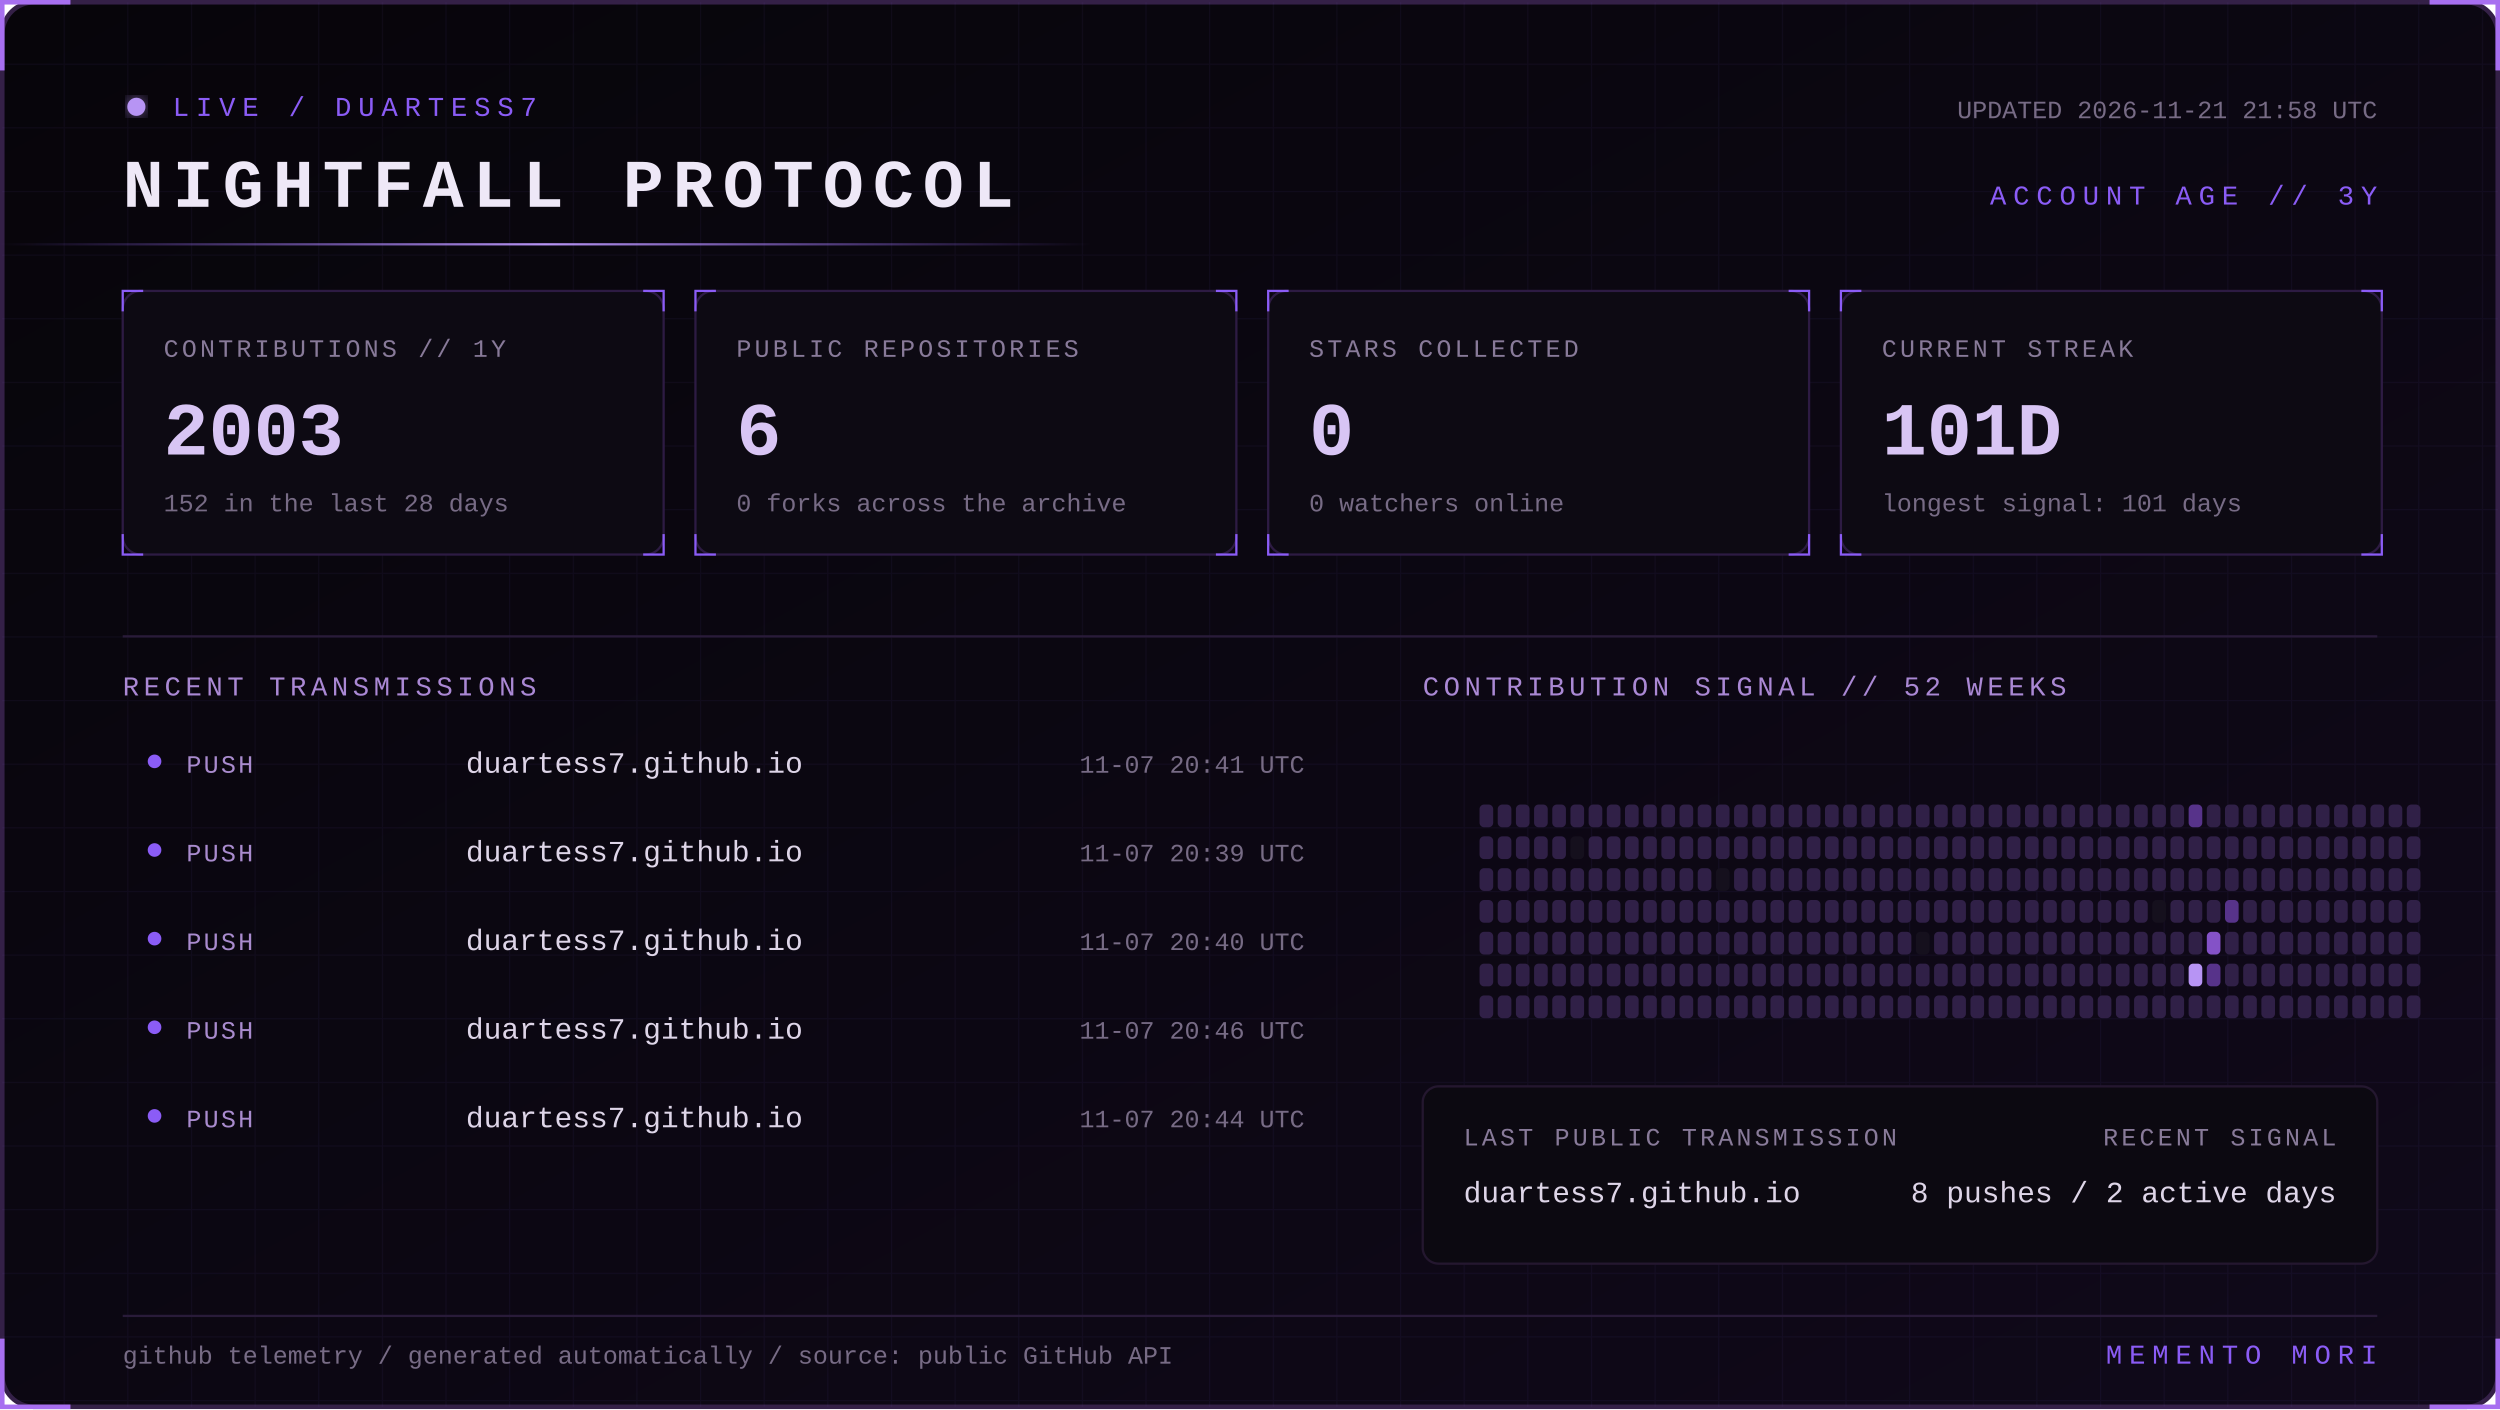
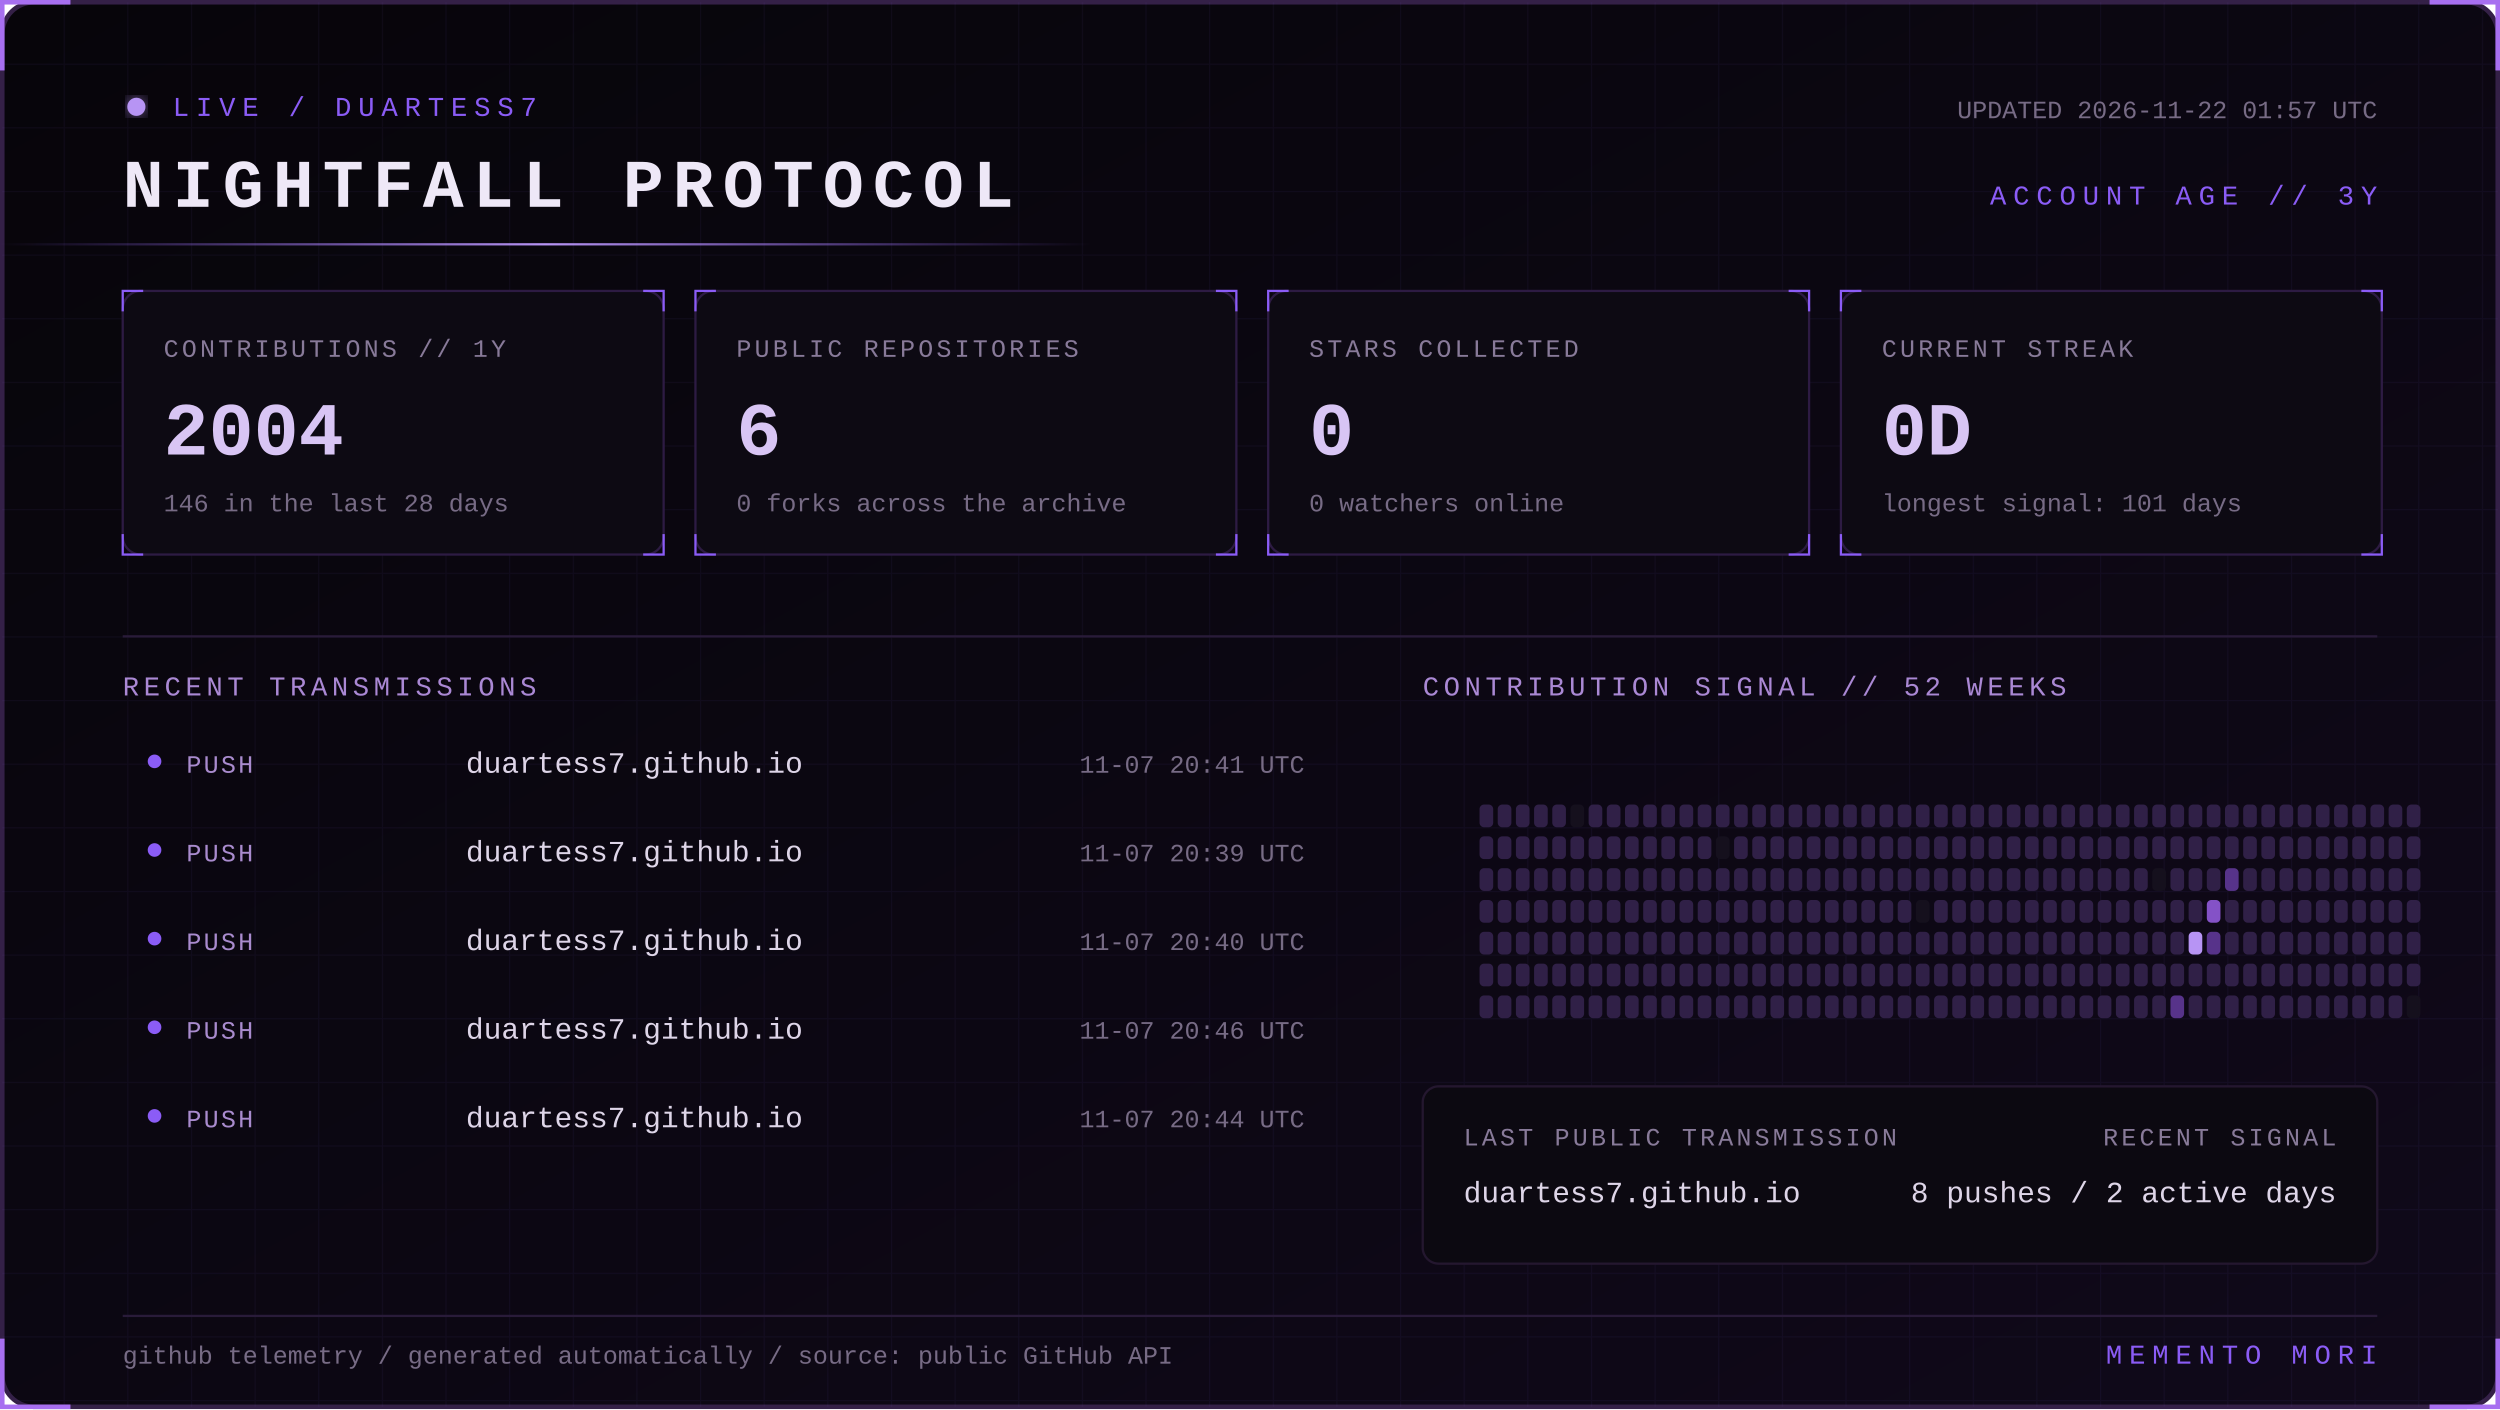
<svg xmlns="http://www.w3.org/2000/svg" width="1100" height="620" viewBox="0 0 1100 620" role="img" aria-labelledby="title desc">
  <defs>
    <linearGradient id="bg" x1="0" y1="0" x2="1" y2="1">
      <stop stop-color="#07050a" />
      <stop offset="1" stop-color="#10091a" />
    </linearGradient>
    <linearGradient id="beam">
      <stop stop-color="#8b5cf6" stop-opacity="0" />
      <stop offset=".5" stop-color="#b794f4" />
      <stop offset="1" stop-color="#8b5cf6" stop-opacity="0" />
    </linearGradient>
    <filter id="glow">
      <feGaussianBlur stdDeviation="4" result="b" />
      <feMerge>
        <feMergeNode in="b" />
        <feMergeNode in="SourceGraphic" />
      </feMerge>
    </filter>
    <pattern id="grid" width="28" height="28" patternUnits="userSpaceOnUse">
      <path d="M28 0H0V28" fill="none" stroke="#8b5cf6" stroke-opacity=".055" />
    </pattern>
    <style>
      text { font-family: Consolas, 'Courier New', monospace; }
      .kicker { fill:#8b5cf6; font-size:12px; letter-spacing:3px; }
      .title { fill:#eee8f7; font-size:30px; font-weight:700; letter-spacing:4px; }
      .label { fill:#887a99; font-size:11px; letter-spacing:1.4px; }
      .value { fill:#d8c5f4; font-size:33px; font-weight:700; }
      .detail,.pct { fill:#776b85; font-size:11px; }
      .section { fill:#aa88d4; font-size:12px; letter-spacing:2px; }
      .lang { fill:#ded5e8; font-size:13px; }
      .event { fill:#a98bce; font-size:11px; letter-spacing:1px; }
      .scan { animation:scan 5s linear infinite; }
      .blink { animation:blink 1.6s step-end infinite; }
      @keyframes scan { from { transform:translateX(-500px) } to { transform:translateX(1100px) } }
      @keyframes blink { 50% { opacity:.25 } }
    </style>
  </defs>
  <rect x="1" y="1" width="1098" height="618" rx="14" fill="url(#bg)" stroke="#342047" stroke-width="2" />
  <rect x="1" y="1" width="1098" height="618" rx="14" fill="url(#grid)" />
  <path d="M31 1H1v30 M1069 1h30v30 M1099 589v30h-30 M31 619H1v-30" stroke="#a76ff0" stroke-width="2" fill="none" />
  <g transform="translate(54 42)">
    <circle cx="6" cy="5" r="4" fill="#b794f4" filter="url(#glow)" class="blink" />
    <text x="22" y="9" class="kicker">LIVE / DUARTESS7</text>
    <text y="49" class="title">NIGHTFALL PROTOCOL</text>
-     <text x="992" y="10" text-anchor="end" class="detail">UPDATED 2026-11-21 21:58 UTC</text>
+     <text x="992" y="10" text-anchor="end" class="detail">UPDATED 2026-11-22 01:57 UTC</text>
    <text x="992" y="48" text-anchor="end" class="kicker">ACCOUNT AGE // 3Y</text>
  </g>
  <rect y="107" width="480" height="1" fill="url(#beam)" class="scan" />
  <g transform="translate(54 128)">
    <rect width="238" height="116" rx="8" fill="#0d0a13" stroke="#2d1b43" />
    <path d="M0 9V0h9 M229 0h9v9 M238 107v9h-9 M9 116H0v-9" stroke="#8b5cf6" fill="none" />
    <text x="18" y="29" class="label">CONTRIBUTIONS // 1Y</text>
-     <text x="18" y="72" class="value">2003</text>
-     <text x="18" y="97" class="detail">152 in the last 28 days</text>
+     <text x="18" y="72" class="value">2004</text>
+     <text x="18" y="97" class="detail">146 in the last 28 days</text>
  </g>
  <g transform="translate(306 128)">
    <rect width="238" height="116" rx="8" fill="#0d0a13" stroke="#2d1b43" />
    <path d="M0 9V0h9 M229 0h9v9 M238 107v9h-9 M9 116H0v-9" stroke="#8b5cf6" fill="none" />
    <text x="18" y="29" class="label">PUBLIC REPOSITORIES</text>
    <text x="18" y="72" class="value">6</text>
    <text x="18" y="97" class="detail">0 forks across the archive</text>
  </g>
  <g transform="translate(558 128)">
    <rect width="238" height="116" rx="8" fill="#0d0a13" stroke="#2d1b43" />
    <path d="M0 9V0h9 M229 0h9v9 M238 107v9h-9 M9 116H0v-9" stroke="#8b5cf6" fill="none" />
    <text x="18" y="29" class="label">STARS COLLECTED</text>
    <text x="18" y="72" class="value">0</text>
    <text x="18" y="97" class="detail">0 watchers online</text>
  </g>
  <g transform="translate(810 128)">
    <rect width="238" height="116" rx="8" fill="#0d0a13" stroke="#2d1b43" />
    <path d="M0 9V0h9 M229 0h9v9 M238 107v9h-9 M9 116H0v-9" stroke="#8b5cf6" fill="none" />
    <text x="18" y="29" class="label">CURRENT STREAK</text>
-     <text x="18" y="72" class="value">101D</text>
+     <text x="18" y="72" class="value">0D</text>
    <text x="18" y="97" class="detail">longest signal: 101 days</text>
  </g>
  <path d="M54 280H1046" stroke="#291b39" />
  <text x="54" y="306" class="section">RECENT TRANSMISSIONS</text>
  <text x="626" y="306" class="section">CONTRIBUTION SIGNAL // 52 WEEKS</text>
  <circle cx="68" cy="335" r="3" fill="#8b5cf6" />
  <text x="82" y="340" class="event">PUSH</text>
  <text x="205" y="340" class="lang">duartess7.github.io</text>
  <text x="574" y="340" text-anchor="end" class="pct">11-07 20:41 UTC</text>
  <circle cx="68" cy="374" r="3" fill="#8b5cf6" />
  <text x="82" y="379" class="event">PUSH</text>
  <text x="205" y="379" class="lang">duartess7.github.io</text>
  <text x="574" y="379" text-anchor="end" class="pct">11-07 20:39 UTC</text>
  <circle cx="68" cy="413" r="3" fill="#8b5cf6" />
  <text x="82" y="418" class="event">PUSH</text>
  <text x="205" y="418" class="lang">duartess7.github.io</text>
  <text x="574" y="418" text-anchor="end" class="pct">11-07 20:40 UTC</text>
  <circle cx="68" cy="452" r="3" fill="#8b5cf6" />
  <text x="82" y="457" class="event">PUSH</text>
  <text x="205" y="457" class="lang">duartess7.github.io</text>
  <text x="574" y="457" text-anchor="end" class="pct">11-07 20:46 UTC</text>
  <circle cx="68" cy="491" r="3" fill="#8b5cf6" />
  <text x="82" y="496" class="event">PUSH</text>
  <text x="205" y="496" class="lang">duartess7.github.io</text>
  <text x="574" y="496" text-anchor="end" class="pct">11-07 20:44 UTC</text>
  <g>
    <rect x="651" y="354" width="6" height="10" rx="2" fill="#302047" />
    <rect x="651" y="368" width="6" height="10" rx="2" fill="#302047" />
    <rect x="651" y="382" width="6" height="10" rx="2" fill="#302047" />
    <rect x="651" y="396" width="6" height="10" rx="2" fill="#302047" />
    <rect x="651" y="410" width="6" height="10" rx="2" fill="#302047" />
    <rect x="651" y="424" width="6" height="10" rx="2" fill="#302047" />
    <rect x="651" y="438" width="6" height="10" rx="2" fill="#302047" />
    <rect x="659" y="354" width="6" height="10" rx="2" fill="#302047" />
    <rect x="659" y="368" width="6" height="10" rx="2" fill="#302047" />
    <rect x="659" y="382" width="6" height="10" rx="2" fill="#302047" />
    <rect x="659" y="396" width="6" height="10" rx="2" fill="#302047" />
    <rect x="659" y="410" width="6" height="10" rx="2" fill="#302047" />
    <rect x="659" y="424" width="6" height="10" rx="2" fill="#302047" />
    <rect x="659" y="438" width="6" height="10" rx="2" fill="#302047" />
    <rect x="667" y="354" width="6" height="10" rx="2" fill="#302047" />
    <rect x="667" y="368" width="6" height="10" rx="2" fill="#302047" />
    <rect x="667" y="382" width="6" height="10" rx="2" fill="#302047" />
    <rect x="667" y="396" width="6" height="10" rx="2" fill="#302047" />
    <rect x="667" y="410" width="6" height="10" rx="2" fill="#302047" />
    <rect x="667" y="424" width="6" height="10" rx="2" fill="#302047" />
    <rect x="667" y="438" width="6" height="10" rx="2" fill="#302047" />
    <rect x="675" y="354" width="6" height="10" rx="2" fill="#302047" />
    <rect x="675" y="368" width="6" height="10" rx="2" fill="#302047" />
    <rect x="675" y="382" width="6" height="10" rx="2" fill="#302047" />
    <rect x="675" y="396" width="6" height="10" rx="2" fill="#302047" />
    <rect x="675" y="410" width="6" height="10" rx="2" fill="#302047" />
    <rect x="675" y="424" width="6" height="10" rx="2" fill="#302047" />
    <rect x="675" y="438" width="6" height="10" rx="2" fill="#302047" />
    <rect x="683" y="354" width="6" height="10" rx="2" fill="#302047" />
    <rect x="683" y="368" width="6" height="10" rx="2" fill="#302047" />
    <rect x="683" y="382" width="6" height="10" rx="2" fill="#302047" />
    <rect x="683" y="396" width="6" height="10" rx="2" fill="#302047" />
    <rect x="683" y="410" width="6" height="10" rx="2" fill="#302047" />
    <rect x="683" y="424" width="6" height="10" rx="2" fill="#302047" />
    <rect x="683" y="438" width="6" height="10" rx="2" fill="#302047" />
-     <rect x="691" y="354" width="6" height="10" rx="2" fill="#302047" />
-     <rect x="691" y="368" width="6" height="10" rx="2" fill="#15101d" />
+     <rect x="691" y="354" width="6" height="10" rx="2" fill="#15101d" />
+     <rect x="691" y="368" width="6" height="10" rx="2" fill="#302047" />
    <rect x="691" y="382" width="6" height="10" rx="2" fill="#302047" />
    <rect x="691" y="396" width="6" height="10" rx="2" fill="#302047" />
    <rect x="691" y="410" width="6" height="10" rx="2" fill="#302047" />
    <rect x="691" y="424" width="6" height="10" rx="2" fill="#302047" />
    <rect x="691" y="438" width="6" height="10" rx="2" fill="#302047" />
    <rect x="699" y="354" width="6" height="10" rx="2" fill="#302047" />
    <rect x="699" y="368" width="6" height="10" rx="2" fill="#302047" />
    <rect x="699" y="382" width="6" height="10" rx="2" fill="#302047" />
    <rect x="699" y="396" width="6" height="10" rx="2" fill="#302047" />
    <rect x="699" y="410" width="6" height="10" rx="2" fill="#302047" />
    <rect x="699" y="424" width="6" height="10" rx="2" fill="#302047" />
    <rect x="699" y="438" width="6" height="10" rx="2" fill="#302047" />
    <rect x="707" y="354" width="6" height="10" rx="2" fill="#302047" />
    <rect x="707" y="368" width="6" height="10" rx="2" fill="#302047" />
    <rect x="707" y="382" width="6" height="10" rx="2" fill="#302047" />
    <rect x="707" y="396" width="6" height="10" rx="2" fill="#302047" />
    <rect x="707" y="410" width="6" height="10" rx="2" fill="#302047" />
    <rect x="707" y="424" width="6" height="10" rx="2" fill="#302047" />
    <rect x="707" y="438" width="6" height="10" rx="2" fill="#302047" />
    <rect x="715" y="354" width="6" height="10" rx="2" fill="#302047" />
    <rect x="715" y="368" width="6" height="10" rx="2" fill="#302047" />
    <rect x="715" y="382" width="6" height="10" rx="2" fill="#302047" />
    <rect x="715" y="396" width="6" height="10" rx="2" fill="#302047" />
    <rect x="715" y="410" width="6" height="10" rx="2" fill="#302047" />
    <rect x="715" y="424" width="6" height="10" rx="2" fill="#302047" />
    <rect x="715" y="438" width="6" height="10" rx="2" fill="#302047" />
    <rect x="723" y="354" width="6" height="10" rx="2" fill="#302047" />
    <rect x="723" y="368" width="6" height="10" rx="2" fill="#302047" />
    <rect x="723" y="382" width="6" height="10" rx="2" fill="#302047" />
    <rect x="723" y="396" width="6" height="10" rx="2" fill="#302047" />
    <rect x="723" y="410" width="6" height="10" rx="2" fill="#302047" />
    <rect x="723" y="424" width="6" height="10" rx="2" fill="#302047" />
    <rect x="723" y="438" width="6" height="10" rx="2" fill="#302047" />
    <rect x="731" y="354" width="6" height="10" rx="2" fill="#302047" />
    <rect x="731" y="368" width="6" height="10" rx="2" fill="#302047" />
    <rect x="731" y="382" width="6" height="10" rx="2" fill="#302047" />
    <rect x="731" y="396" width="6" height="10" rx="2" fill="#302047" />
    <rect x="731" y="410" width="6" height="10" rx="2" fill="#302047" />
    <rect x="731" y="424" width="6" height="10" rx="2" fill="#302047" />
    <rect x="731" y="438" width="6" height="10" rx="2" fill="#302047" />
    <rect x="739" y="354" width="6" height="10" rx="2" fill="#302047" />
    <rect x="739" y="368" width="6" height="10" rx="2" fill="#302047" />
    <rect x="739" y="382" width="6" height="10" rx="2" fill="#302047" />
    <rect x="739" y="396" width="6" height="10" rx="2" fill="#302047" />
    <rect x="739" y="410" width="6" height="10" rx="2" fill="#302047" />
    <rect x="739" y="424" width="6" height="10" rx="2" fill="#302047" />
    <rect x="739" y="438" width="6" height="10" rx="2" fill="#302047" />
    <rect x="747" y="354" width="6" height="10" rx="2" fill="#302047" />
    <rect x="747" y="368" width="6" height="10" rx="2" fill="#302047" />
    <rect x="747" y="382" width="6" height="10" rx="2" fill="#302047" />
    <rect x="747" y="396" width="6" height="10" rx="2" fill="#302047" />
    <rect x="747" y="410" width="6" height="10" rx="2" fill="#302047" />
    <rect x="747" y="424" width="6" height="10" rx="2" fill="#302047" />
    <rect x="747" y="438" width="6" height="10" rx="2" fill="#302047" />
    <rect x="755" y="354" width="6" height="10" rx="2" fill="#302047" />
-     <rect x="755" y="368" width="6" height="10" rx="2" fill="#302047" />
-     <rect x="755" y="382" width="6" height="10" rx="2" fill="#15101d" />
+     <rect x="755" y="368" width="6" height="10" rx="2" fill="#15101d" />
+     <rect x="755" y="382" width="6" height="10" rx="2" fill="#302047" />
    <rect x="755" y="396" width="6" height="10" rx="2" fill="#302047" />
    <rect x="755" y="410" width="6" height="10" rx="2" fill="#302047" />
    <rect x="755" y="424" width="6" height="10" rx="2" fill="#302047" />
    <rect x="755" y="438" width="6" height="10" rx="2" fill="#302047" />
    <rect x="763" y="354" width="6" height="10" rx="2" fill="#302047" />
    <rect x="763" y="368" width="6" height="10" rx="2" fill="#302047" />
    <rect x="763" y="382" width="6" height="10" rx="2" fill="#302047" />
    <rect x="763" y="396" width="6" height="10" rx="2" fill="#302047" />
    <rect x="763" y="410" width="6" height="10" rx="2" fill="#302047" />
    <rect x="763" y="424" width="6" height="10" rx="2" fill="#302047" />
    <rect x="763" y="438" width="6" height="10" rx="2" fill="#302047" />
    <rect x="771" y="354" width="6" height="10" rx="2" fill="#302047" />
    <rect x="771" y="368" width="6" height="10" rx="2" fill="#302047" />
    <rect x="771" y="382" width="6" height="10" rx="2" fill="#302047" />
    <rect x="771" y="396" width="6" height="10" rx="2" fill="#302047" />
    <rect x="771" y="410" width="6" height="10" rx="2" fill="#302047" />
    <rect x="771" y="424" width="6" height="10" rx="2" fill="#302047" />
    <rect x="771" y="438" width="6" height="10" rx="2" fill="#302047" />
    <rect x="779" y="354" width="6" height="10" rx="2" fill="#302047" />
    <rect x="779" y="368" width="6" height="10" rx="2" fill="#302047" />
    <rect x="779" y="382" width="6" height="10" rx="2" fill="#302047" />
    <rect x="779" y="396" width="6" height="10" rx="2" fill="#302047" />
    <rect x="779" y="410" width="6" height="10" rx="2" fill="#302047" />
    <rect x="779" y="424" width="6" height="10" rx="2" fill="#302047" />
    <rect x="779" y="438" width="6" height="10" rx="2" fill="#302047" />
    <rect x="787" y="354" width="6" height="10" rx="2" fill="#302047" />
    <rect x="787" y="368" width="6" height="10" rx="2" fill="#302047" />
    <rect x="787" y="382" width="6" height="10" rx="2" fill="#302047" />
    <rect x="787" y="396" width="6" height="10" rx="2" fill="#302047" />
    <rect x="787" y="410" width="6" height="10" rx="2" fill="#302047" />
    <rect x="787" y="424" width="6" height="10" rx="2" fill="#302047" />
    <rect x="787" y="438" width="6" height="10" rx="2" fill="#302047" />
    <rect x="795" y="354" width="6" height="10" rx="2" fill="#302047" />
    <rect x="795" y="368" width="6" height="10" rx="2" fill="#302047" />
    <rect x="795" y="382" width="6" height="10" rx="2" fill="#302047" />
    <rect x="795" y="396" width="6" height="10" rx="2" fill="#302047" />
    <rect x="795" y="410" width="6" height="10" rx="2" fill="#302047" />
    <rect x="795" y="424" width="6" height="10" rx="2" fill="#302047" />
    <rect x="795" y="438" width="6" height="10" rx="2" fill="#302047" />
    <rect x="803" y="354" width="6" height="10" rx="2" fill="#302047" />
    <rect x="803" y="368" width="6" height="10" rx="2" fill="#302047" />
    <rect x="803" y="382" width="6" height="10" rx="2" fill="#302047" />
    <rect x="803" y="396" width="6" height="10" rx="2" fill="#302047" />
    <rect x="803" y="410" width="6" height="10" rx="2" fill="#302047" />
    <rect x="803" y="424" width="6" height="10" rx="2" fill="#302047" />
    <rect x="803" y="438" width="6" height="10" rx="2" fill="#302047" />
    <rect x="811" y="354" width="6" height="10" rx="2" fill="#302047" />
    <rect x="811" y="368" width="6" height="10" rx="2" fill="#302047" />
    <rect x="811" y="382" width="6" height="10" rx="2" fill="#302047" />
    <rect x="811" y="396" width="6" height="10" rx="2" fill="#302047" />
    <rect x="811" y="410" width="6" height="10" rx="2" fill="#302047" />
    <rect x="811" y="424" width="6" height="10" rx="2" fill="#302047" />
    <rect x="811" y="438" width="6" height="10" rx="2" fill="#302047" />
    <rect x="819" y="354" width="6" height="10" rx="2" fill="#302047" />
    <rect x="819" y="368" width="6" height="10" rx="2" fill="#302047" />
    <rect x="819" y="382" width="6" height="10" rx="2" fill="#302047" />
    <rect x="819" y="396" width="6" height="10" rx="2" fill="#302047" />
    <rect x="819" y="410" width="6" height="10" rx="2" fill="#302047" />
    <rect x="819" y="424" width="6" height="10" rx="2" fill="#302047" />
    <rect x="819" y="438" width="6" height="10" rx="2" fill="#302047" />
    <rect x="827" y="354" width="6" height="10" rx="2" fill="#302047" />
    <rect x="827" y="368" width="6" height="10" rx="2" fill="#302047" />
    <rect x="827" y="382" width="6" height="10" rx="2" fill="#302047" />
    <rect x="827" y="396" width="6" height="10" rx="2" fill="#302047" />
    <rect x="827" y="410" width="6" height="10" rx="2" fill="#302047" />
    <rect x="827" y="424" width="6" height="10" rx="2" fill="#302047" />
    <rect x="827" y="438" width="6" height="10" rx="2" fill="#302047" />
    <rect x="835" y="354" width="6" height="10" rx="2" fill="#302047" />
    <rect x="835" y="368" width="6" height="10" rx="2" fill="#302047" />
    <rect x="835" y="382" width="6" height="10" rx="2" fill="#302047" />
    <rect x="835" y="396" width="6" height="10" rx="2" fill="#302047" />
    <rect x="835" y="410" width="6" height="10" rx="2" fill="#302047" />
    <rect x="835" y="424" width="6" height="10" rx="2" fill="#302047" />
    <rect x="835" y="438" width="6" height="10" rx="2" fill="#302047" />
    <rect x="843" y="354" width="6" height="10" rx="2" fill="#302047" />
    <rect x="843" y="368" width="6" height="10" rx="2" fill="#302047" />
    <rect x="843" y="382" width="6" height="10" rx="2" fill="#302047" />
-     <rect x="843" y="396" width="6" height="10" rx="2" fill="#302047" />
-     <rect x="843" y="410" width="6" height="10" rx="2" fill="#15101d" />
+     <rect x="843" y="396" width="6" height="10" rx="2" fill="#15101d" />
+     <rect x="843" y="410" width="6" height="10" rx="2" fill="#302047" />
    <rect x="843" y="424" width="6" height="10" rx="2" fill="#302047" />
    <rect x="843" y="438" width="6" height="10" rx="2" fill="#302047" />
    <rect x="851" y="354" width="6" height="10" rx="2" fill="#302047" />
    <rect x="851" y="368" width="6" height="10" rx="2" fill="#302047" />
    <rect x="851" y="382" width="6" height="10" rx="2" fill="#302047" />
    <rect x="851" y="396" width="6" height="10" rx="2" fill="#302047" />
    <rect x="851" y="410" width="6" height="10" rx="2" fill="#302047" />
    <rect x="851" y="424" width="6" height="10" rx="2" fill="#302047" />
    <rect x="851" y="438" width="6" height="10" rx="2" fill="#302047" />
    <rect x="859" y="354" width="6" height="10" rx="2" fill="#302047" />
    <rect x="859" y="368" width="6" height="10" rx="2" fill="#302047" />
    <rect x="859" y="382" width="6" height="10" rx="2" fill="#302047" />
    <rect x="859" y="396" width="6" height="10" rx="2" fill="#302047" />
    <rect x="859" y="410" width="6" height="10" rx="2" fill="#302047" />
    <rect x="859" y="424" width="6" height="10" rx="2" fill="#302047" />
    <rect x="859" y="438" width="6" height="10" rx="2" fill="#302047" />
    <rect x="867" y="354" width="6" height="10" rx="2" fill="#302047" />
    <rect x="867" y="368" width="6" height="10" rx="2" fill="#302047" />
    <rect x="867" y="382" width="6" height="10" rx="2" fill="#302047" />
    <rect x="867" y="396" width="6" height="10" rx="2" fill="#302047" />
    <rect x="867" y="410" width="6" height="10" rx="2" fill="#302047" />
    <rect x="867" y="424" width="6" height="10" rx="2" fill="#302047" />
    <rect x="867" y="438" width="6" height="10" rx="2" fill="#302047" />
    <rect x="875" y="354" width="6" height="10" rx="2" fill="#302047" />
    <rect x="875" y="368" width="6" height="10" rx="2" fill="#302047" />
    <rect x="875" y="382" width="6" height="10" rx="2" fill="#302047" />
    <rect x="875" y="396" width="6" height="10" rx="2" fill="#302047" />
    <rect x="875" y="410" width="6" height="10" rx="2" fill="#302047" />
    <rect x="875" y="424" width="6" height="10" rx="2" fill="#302047" />
    <rect x="875" y="438" width="6" height="10" rx="2" fill="#302047" />
    <rect x="883" y="354" width="6" height="10" rx="2" fill="#302047" />
    <rect x="883" y="368" width="6" height="10" rx="2" fill="#302047" />
    <rect x="883" y="382" width="6" height="10" rx="2" fill="#302047" />
    <rect x="883" y="396" width="6" height="10" rx="2" fill="#302047" />
    <rect x="883" y="410" width="6" height="10" rx="2" fill="#302047" />
    <rect x="883" y="424" width="6" height="10" rx="2" fill="#302047" />
    <rect x="883" y="438" width="6" height="10" rx="2" fill="#302047" />
    <rect x="891" y="354" width="6" height="10" rx="2" fill="#302047" />
    <rect x="891" y="368" width="6" height="10" rx="2" fill="#302047" />
    <rect x="891" y="382" width="6" height="10" rx="2" fill="#302047" />
    <rect x="891" y="396" width="6" height="10" rx="2" fill="#302047" />
    <rect x="891" y="410" width="6" height="10" rx="2" fill="#302047" />
    <rect x="891" y="424" width="6" height="10" rx="2" fill="#302047" />
    <rect x="891" y="438" width="6" height="10" rx="2" fill="#302047" />
    <rect x="899" y="354" width="6" height="10" rx="2" fill="#302047" />
    <rect x="899" y="368" width="6" height="10" rx="2" fill="#302047" />
    <rect x="899" y="382" width="6" height="10" rx="2" fill="#302047" />
    <rect x="899" y="396" width="6" height="10" rx="2" fill="#302047" />
    <rect x="899" y="410" width="6" height="10" rx="2" fill="#302047" />
    <rect x="899" y="424" width="6" height="10" rx="2" fill="#302047" />
    <rect x="899" y="438" width="6" height="10" rx="2" fill="#302047" />
    <rect x="907" y="354" width="6" height="10" rx="2" fill="#302047" />
    <rect x="907" y="368" width="6" height="10" rx="2" fill="#302047" />
    <rect x="907" y="382" width="6" height="10" rx="2" fill="#302047" />
    <rect x="907" y="396" width="6" height="10" rx="2" fill="#302047" />
    <rect x="907" y="410" width="6" height="10" rx="2" fill="#302047" />
    <rect x="907" y="424" width="6" height="10" rx="2" fill="#302047" />
    <rect x="907" y="438" width="6" height="10" rx="2" fill="#302047" />
    <rect x="915" y="354" width="6" height="10" rx="2" fill="#302047" />
    <rect x="915" y="368" width="6" height="10" rx="2" fill="#302047" />
    <rect x="915" y="382" width="6" height="10" rx="2" fill="#302047" />
    <rect x="915" y="396" width="6" height="10" rx="2" fill="#302047" />
    <rect x="915" y="410" width="6" height="10" rx="2" fill="#302047" />
    <rect x="915" y="424" width="6" height="10" rx="2" fill="#302047" />
    <rect x="915" y="438" width="6" height="10" rx="2" fill="#302047" />
    <rect x="923" y="354" width="6" height="10" rx="2" fill="#302047" />
    <rect x="923" y="368" width="6" height="10" rx="2" fill="#302047" />
    <rect x="923" y="382" width="6" height="10" rx="2" fill="#302047" />
    <rect x="923" y="396" width="6" height="10" rx="2" fill="#302047" />
    <rect x="923" y="410" width="6" height="10" rx="2" fill="#302047" />
    <rect x="923" y="424" width="6" height="10" rx="2" fill="#302047" />
    <rect x="923" y="438" width="6" height="10" rx="2" fill="#302047" />
    <rect x="931" y="354" width="6" height="10" rx="2" fill="#302047" />
    <rect x="931" y="368" width="6" height="10" rx="2" fill="#302047" />
    <rect x="931" y="382" width="6" height="10" rx="2" fill="#302047" />
    <rect x="931" y="396" width="6" height="10" rx="2" fill="#302047" />
    <rect x="931" y="410" width="6" height="10" rx="2" fill="#302047" />
    <rect x="931" y="424" width="6" height="10" rx="2" fill="#302047" />
    <rect x="931" y="438" width="6" height="10" rx="2" fill="#302047" />
    <rect x="939" y="354" width="6" height="10" rx="2" fill="#302047" />
    <rect x="939" y="368" width="6" height="10" rx="2" fill="#302047" />
    <rect x="939" y="382" width="6" height="10" rx="2" fill="#302047" />
    <rect x="939" y="396" width="6" height="10" rx="2" fill="#302047" />
    <rect x="939" y="410" width="6" height="10" rx="2" fill="#302047" />
    <rect x="939" y="424" width="6" height="10" rx="2" fill="#302047" />
    <rect x="939" y="438" width="6" height="10" rx="2" fill="#302047" />
    <rect x="947" y="354" width="6" height="10" rx="2" fill="#302047" />
    <rect x="947" y="368" width="6" height="10" rx="2" fill="#302047" />
-     <rect x="947" y="382" width="6" height="10" rx="2" fill="#302047" />
-     <rect x="947" y="396" width="6" height="10" rx="2" fill="#15101d" />
+     <rect x="947" y="382" width="6" height="10" rx="2" fill="#15101d" />
+     <rect x="947" y="396" width="6" height="10" rx="2" fill="#302047" />
    <rect x="947" y="410" width="6" height="10" rx="2" fill="#302047" />
    <rect x="947" y="424" width="6" height="10" rx="2" fill="#302047" />
    <rect x="947" y="438" width="6" height="10" rx="2" fill="#302047" />
    <rect x="955" y="354" width="6" height="10" rx="2" fill="#302047" />
    <rect x="955" y="368" width="6" height="10" rx="2" fill="#302047" />
    <rect x="955" y="382" width="6" height="10" rx="2" fill="#302047" />
    <rect x="955" y="396" width="6" height="10" rx="2" fill="#302047" />
    <rect x="955" y="410" width="6" height="10" rx="2" fill="#302047" />
    <rect x="955" y="424" width="6" height="10" rx="2" fill="#302047" />
-     <rect x="955" y="438" width="6" height="10" rx="2" fill="#302047" />
-     <rect x="963" y="354" width="6" height="10" rx="2" fill="#57338a" />
+     <rect x="955" y="438" width="6" height="10" rx="2" fill="#57338a" />
+     <rect x="963" y="354" width="6" height="10" rx="2" fill="#302047" />
    <rect x="963" y="368" width="6" height="10" rx="2" fill="#302047" />
    <rect x="963" y="382" width="6" height="10" rx="2" fill="#302047" />
    <rect x="963" y="396" width="6" height="10" rx="2" fill="#302047" />
-     <rect x="963" y="410" width="6" height="10" rx="2" fill="#302047" />
-     <rect x="963" y="424" width="6" height="10" rx="2" fill="#b794f4" />
+     <rect x="963" y="410" width="6" height="10" rx="2" fill="#b794f4" />
+     <rect x="963" y="424" width="6" height="10" rx="2" fill="#302047" />
    <rect x="963" y="438" width="6" height="10" rx="2" fill="#302047" />
    <rect x="971" y="354" width="6" height="10" rx="2" fill="#302047" />
    <rect x="971" y="368" width="6" height="10" rx="2" fill="#302047" />
    <rect x="971" y="382" width="6" height="10" rx="2" fill="#302047" />
-     <rect x="971" y="396" width="6" height="10" rx="2" fill="#302047" />
-     <rect x="971" y="410" width="6" height="10" rx="2" fill="#8452c7" />
-     <rect x="971" y="424" width="6" height="10" rx="2" fill="#57338a" />
+     <rect x="971" y="396" width="6" height="10" rx="2" fill="#8452c7" />
+     <rect x="971" y="410" width="6" height="10" rx="2" fill="#57338a" />
+     <rect x="971" y="424" width="6" height="10" rx="2" fill="#302047" />
    <rect x="971" y="438" width="6" height="10" rx="2" fill="#302047" />
    <rect x="979" y="354" width="6" height="10" rx="2" fill="#302047" />
    <rect x="979" y="368" width="6" height="10" rx="2" fill="#302047" />
-     <rect x="979" y="382" width="6" height="10" rx="2" fill="#302047" />
-     <rect x="979" y="396" width="6" height="10" rx="2" fill="#57338a" />
+     <rect x="979" y="382" width="6" height="10" rx="2" fill="#57338a" />
+     <rect x="979" y="396" width="6" height="10" rx="2" fill="#302047" />
    <rect x="979" y="410" width="6" height="10" rx="2" fill="#302047" />
    <rect x="979" y="424" width="6" height="10" rx="2" fill="#302047" />
    <rect x="979" y="438" width="6" height="10" rx="2" fill="#302047" />
    <rect x="987" y="354" width="6" height="10" rx="2" fill="#302047" />
    <rect x="987" y="368" width="6" height="10" rx="2" fill="#302047" />
    <rect x="987" y="382" width="6" height="10" rx="2" fill="#302047" />
    <rect x="987" y="396" width="6" height="10" rx="2" fill="#302047" />
    <rect x="987" y="410" width="6" height="10" rx="2" fill="#302047" />
    <rect x="987" y="424" width="6" height="10" rx="2" fill="#302047" />
    <rect x="987" y="438" width="6" height="10" rx="2" fill="#302047" />
    <rect x="995" y="354" width="6" height="10" rx="2" fill="#302047" />
    <rect x="995" y="368" width="6" height="10" rx="2" fill="#302047" />
    <rect x="995" y="382" width="6" height="10" rx="2" fill="#302047" />
    <rect x="995" y="396" width="6" height="10" rx="2" fill="#302047" />
    <rect x="995" y="410" width="6" height="10" rx="2" fill="#302047" />
    <rect x="995" y="424" width="6" height="10" rx="2" fill="#302047" />
    <rect x="995" y="438" width="6" height="10" rx="2" fill="#302047" />
    <rect x="1003" y="354" width="6" height="10" rx="2" fill="#302047" />
    <rect x="1003" y="368" width="6" height="10" rx="2" fill="#302047" />
    <rect x="1003" y="382" width="6" height="10" rx="2" fill="#302047" />
    <rect x="1003" y="396" width="6" height="10" rx="2" fill="#302047" />
    <rect x="1003" y="410" width="6" height="10" rx="2" fill="#302047" />
    <rect x="1003" y="424" width="6" height="10" rx="2" fill="#302047" />
    <rect x="1003" y="438" width="6" height="10" rx="2" fill="#302047" />
    <rect x="1011" y="354" width="6" height="10" rx="2" fill="#302047" />
    <rect x="1011" y="368" width="6" height="10" rx="2" fill="#302047" />
    <rect x="1011" y="382" width="6" height="10" rx="2" fill="#302047" />
    <rect x="1011" y="396" width="6" height="10" rx="2" fill="#302047" />
    <rect x="1011" y="410" width="6" height="10" rx="2" fill="#302047" />
    <rect x="1011" y="424" width="6" height="10" rx="2" fill="#302047" />
    <rect x="1011" y="438" width="6" height="10" rx="2" fill="#302047" />
    <rect x="1019" y="354" width="6" height="10" rx="2" fill="#302047" />
    <rect x="1019" y="368" width="6" height="10" rx="2" fill="#302047" />
    <rect x="1019" y="382" width="6" height="10" rx="2" fill="#302047" />
    <rect x="1019" y="396" width="6" height="10" rx="2" fill="#302047" />
    <rect x="1019" y="410" width="6" height="10" rx="2" fill="#302047" />
    <rect x="1019" y="424" width="6" height="10" rx="2" fill="#302047" />
    <rect x="1019" y="438" width="6" height="10" rx="2" fill="#302047" />
    <rect x="1027" y="354" width="6" height="10" rx="2" fill="#302047" />
    <rect x="1027" y="368" width="6" height="10" rx="2" fill="#302047" />
    <rect x="1027" y="382" width="6" height="10" rx="2" fill="#302047" />
    <rect x="1027" y="396" width="6" height="10" rx="2" fill="#302047" />
    <rect x="1027" y="410" width="6" height="10" rx="2" fill="#302047" />
    <rect x="1027" y="424" width="6" height="10" rx="2" fill="#302047" />
    <rect x="1027" y="438" width="6" height="10" rx="2" fill="#302047" />
    <rect x="1035" y="354" width="6" height="10" rx="2" fill="#302047" />
    <rect x="1035" y="368" width="6" height="10" rx="2" fill="#302047" />
    <rect x="1035" y="382" width="6" height="10" rx="2" fill="#302047" />
    <rect x="1035" y="396" width="6" height="10" rx="2" fill="#302047" />
    <rect x="1035" y="410" width="6" height="10" rx="2" fill="#302047" />
    <rect x="1035" y="424" width="6" height="10" rx="2" fill="#302047" />
    <rect x="1035" y="438" width="6" height="10" rx="2" fill="#302047" />
    <rect x="1043" y="354" width="6" height="10" rx="2" fill="#302047" />
    <rect x="1043" y="368" width="6" height="10" rx="2" fill="#302047" />
    <rect x="1043" y="382" width="6" height="10" rx="2" fill="#302047" />
    <rect x="1043" y="396" width="6" height="10" rx="2" fill="#302047" />
    <rect x="1043" y="410" width="6" height="10" rx="2" fill="#302047" />
    <rect x="1043" y="424" width="6" height="10" rx="2" fill="#302047" />
    <rect x="1043" y="438" width="6" height="10" rx="2" fill="#302047" />
    <rect x="1051" y="354" width="6" height="10" rx="2" fill="#302047" />
    <rect x="1051" y="368" width="6" height="10" rx="2" fill="#302047" />
    <rect x="1051" y="382" width="6" height="10" rx="2" fill="#302047" />
    <rect x="1051" y="396" width="6" height="10" rx="2" fill="#302047" />
    <rect x="1051" y="410" width="6" height="10" rx="2" fill="#302047" />
    <rect x="1051" y="424" width="6" height="10" rx="2" fill="#302047" />
    <rect x="1051" y="438" width="6" height="10" rx="2" fill="#302047" />
    <rect x="1059" y="354" width="6" height="10" rx="2" fill="#302047" />
    <rect x="1059" y="368" width="6" height="10" rx="2" fill="#302047" />
    <rect x="1059" y="382" width="6" height="10" rx="2" fill="#302047" />
    <rect x="1059" y="396" width="6" height="10" rx="2" fill="#302047" />
    <rect x="1059" y="410" width="6" height="10" rx="2" fill="#302047" />
    <rect x="1059" y="424" width="6" height="10" rx="2" fill="#302047" />
-     <rect x="1059" y="438" width="6" height="10" rx="2" fill="#302047" />
+     <rect x="1059" y="438" width="6" height="10" rx="2" fill="#15101d" />
  </g>
  <g transform="translate(626 478)">
    <rect width="420" height="78" rx="7" fill="#0c0911" stroke="#24172f" />
    <text x="18" y="26" class="label">LAST PUBLIC TRANSMISSION</text>
    <text x="18" y="51" class="lang">duartess7.github.io</text>
    <text x="402" y="26" text-anchor="end" class="label">RECENT SIGNAL</text>
    <text x="402" y="51" text-anchor="end" class="lang">8 pushes / 2 active days</text>
  </g>
  <path d="M54 579H1046" stroke="#291b39" />
  <text x="54" y="600" class="detail">github telemetry / generated automatically / source: public GitHub API</text>
  <text x="1046" y="600" text-anchor="end" class="kicker">MEMENTO MORI</text>
</svg>
